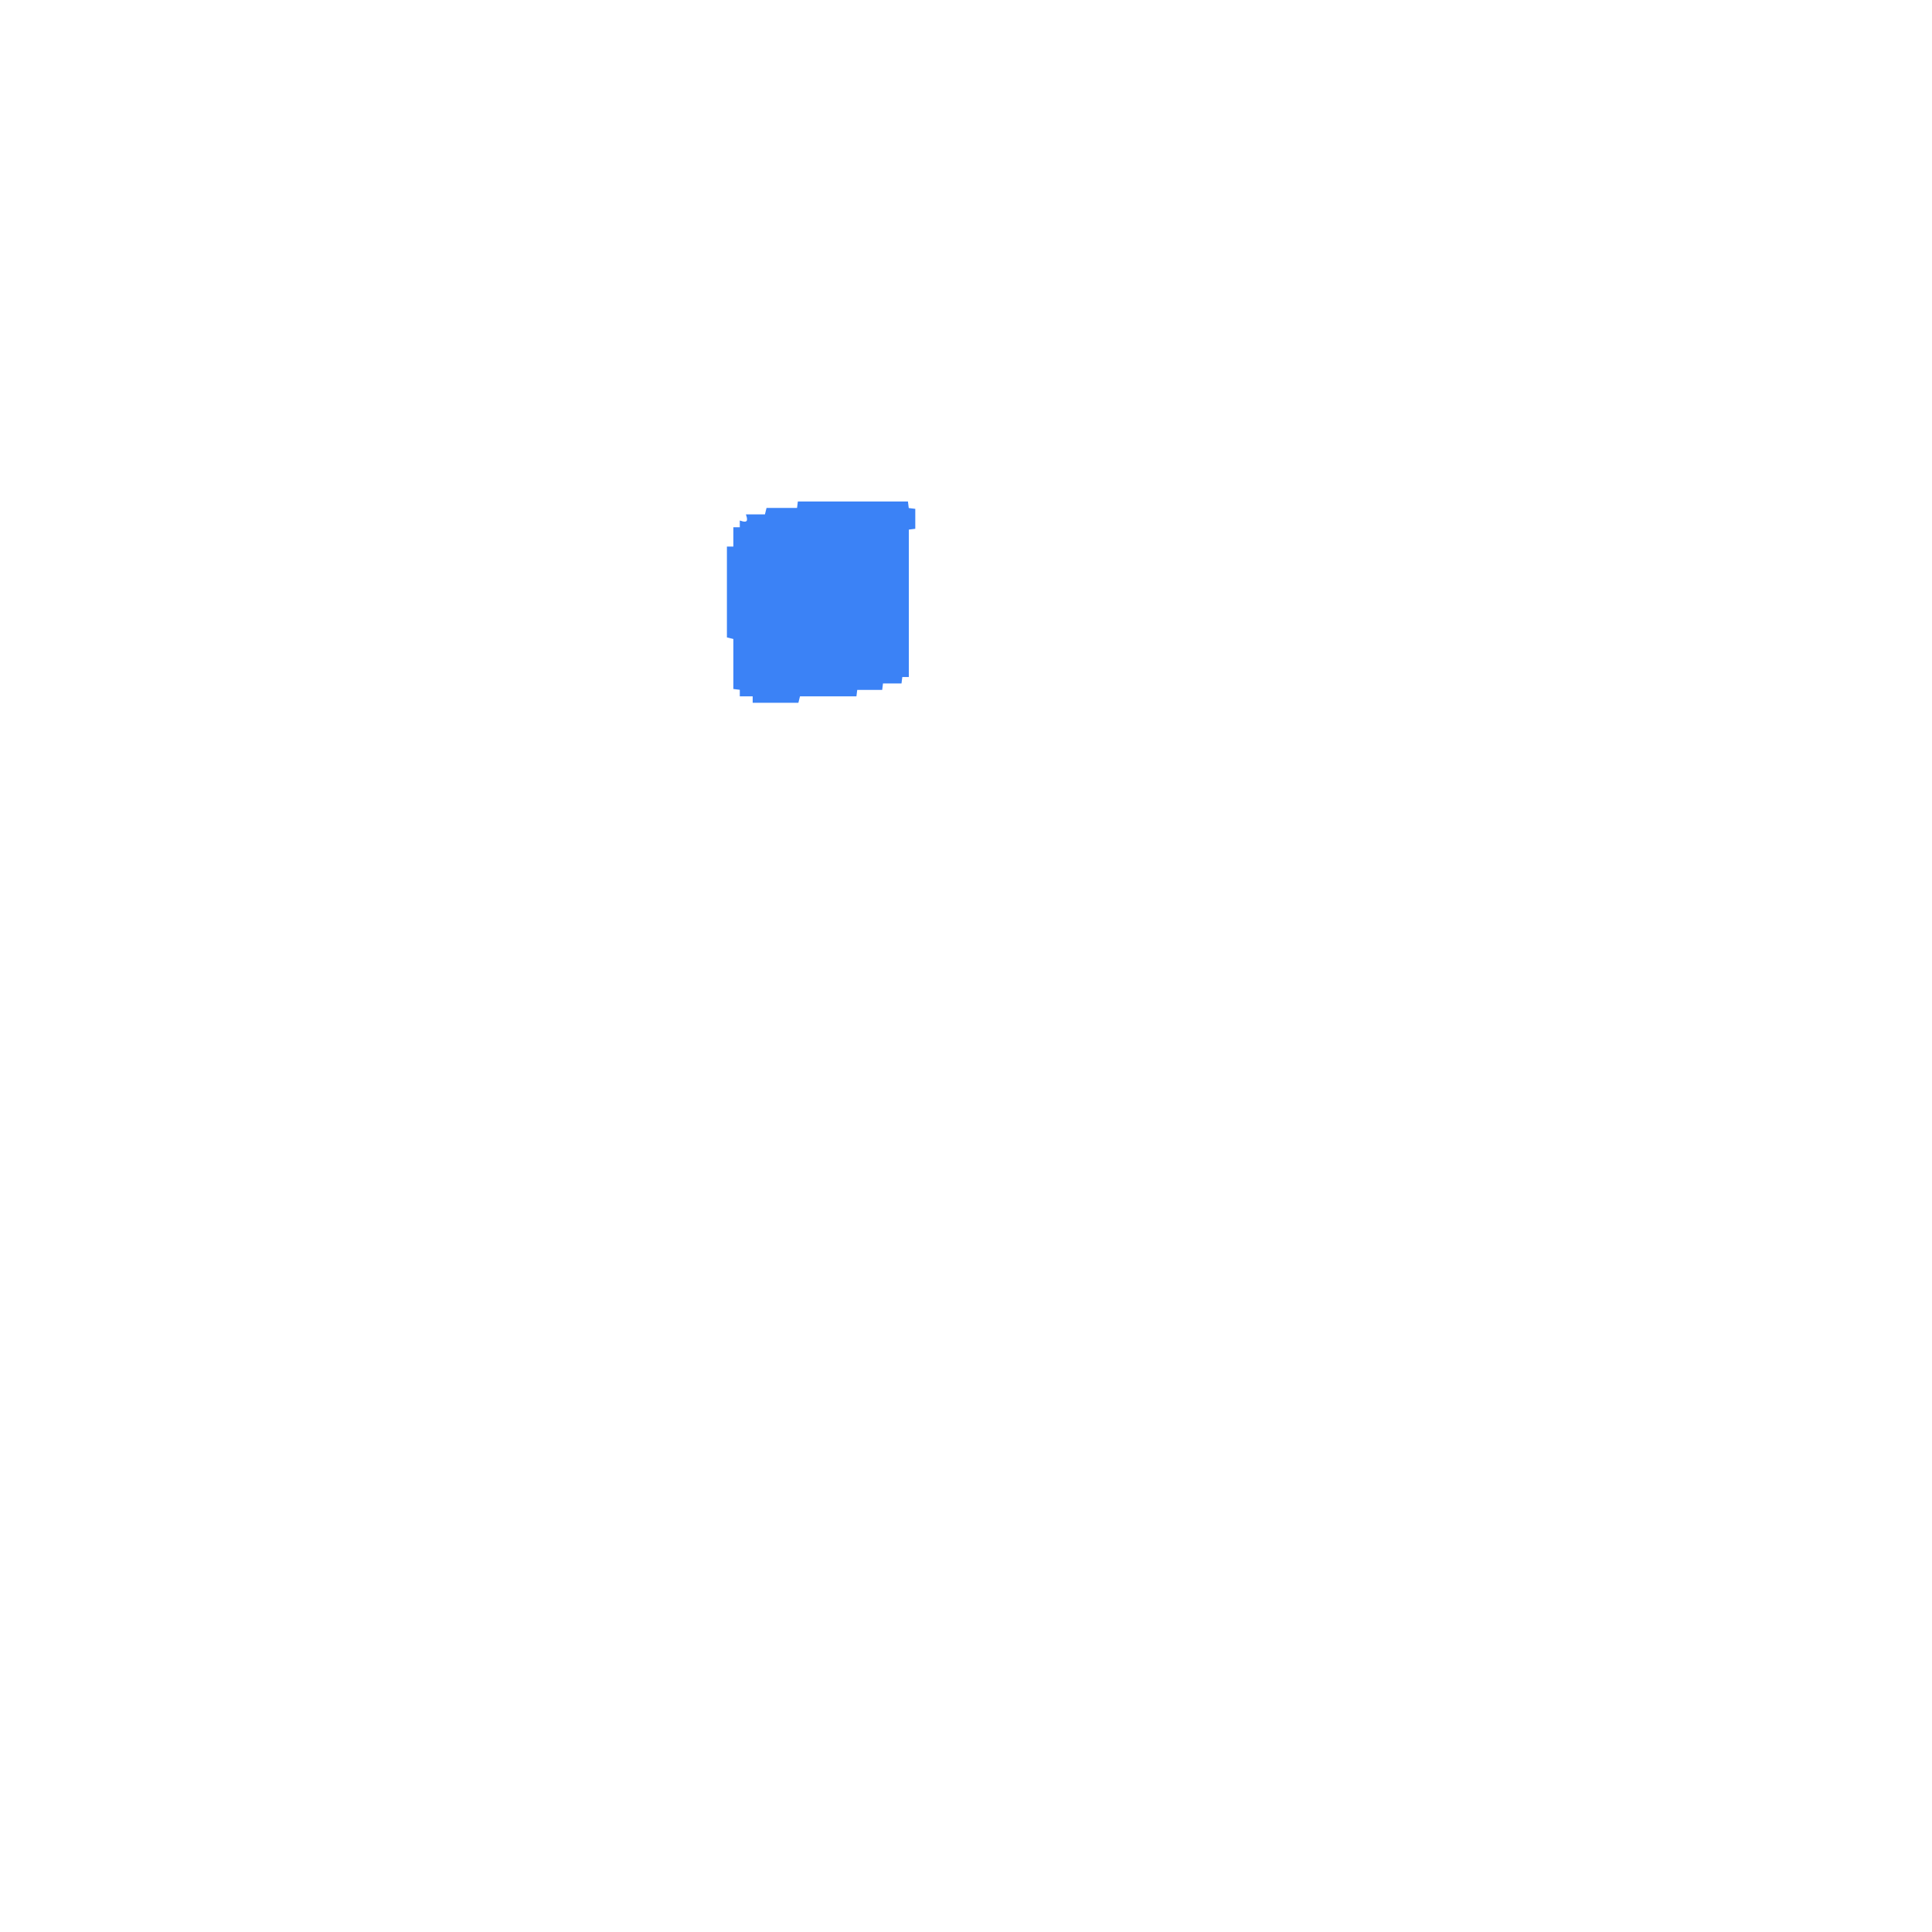
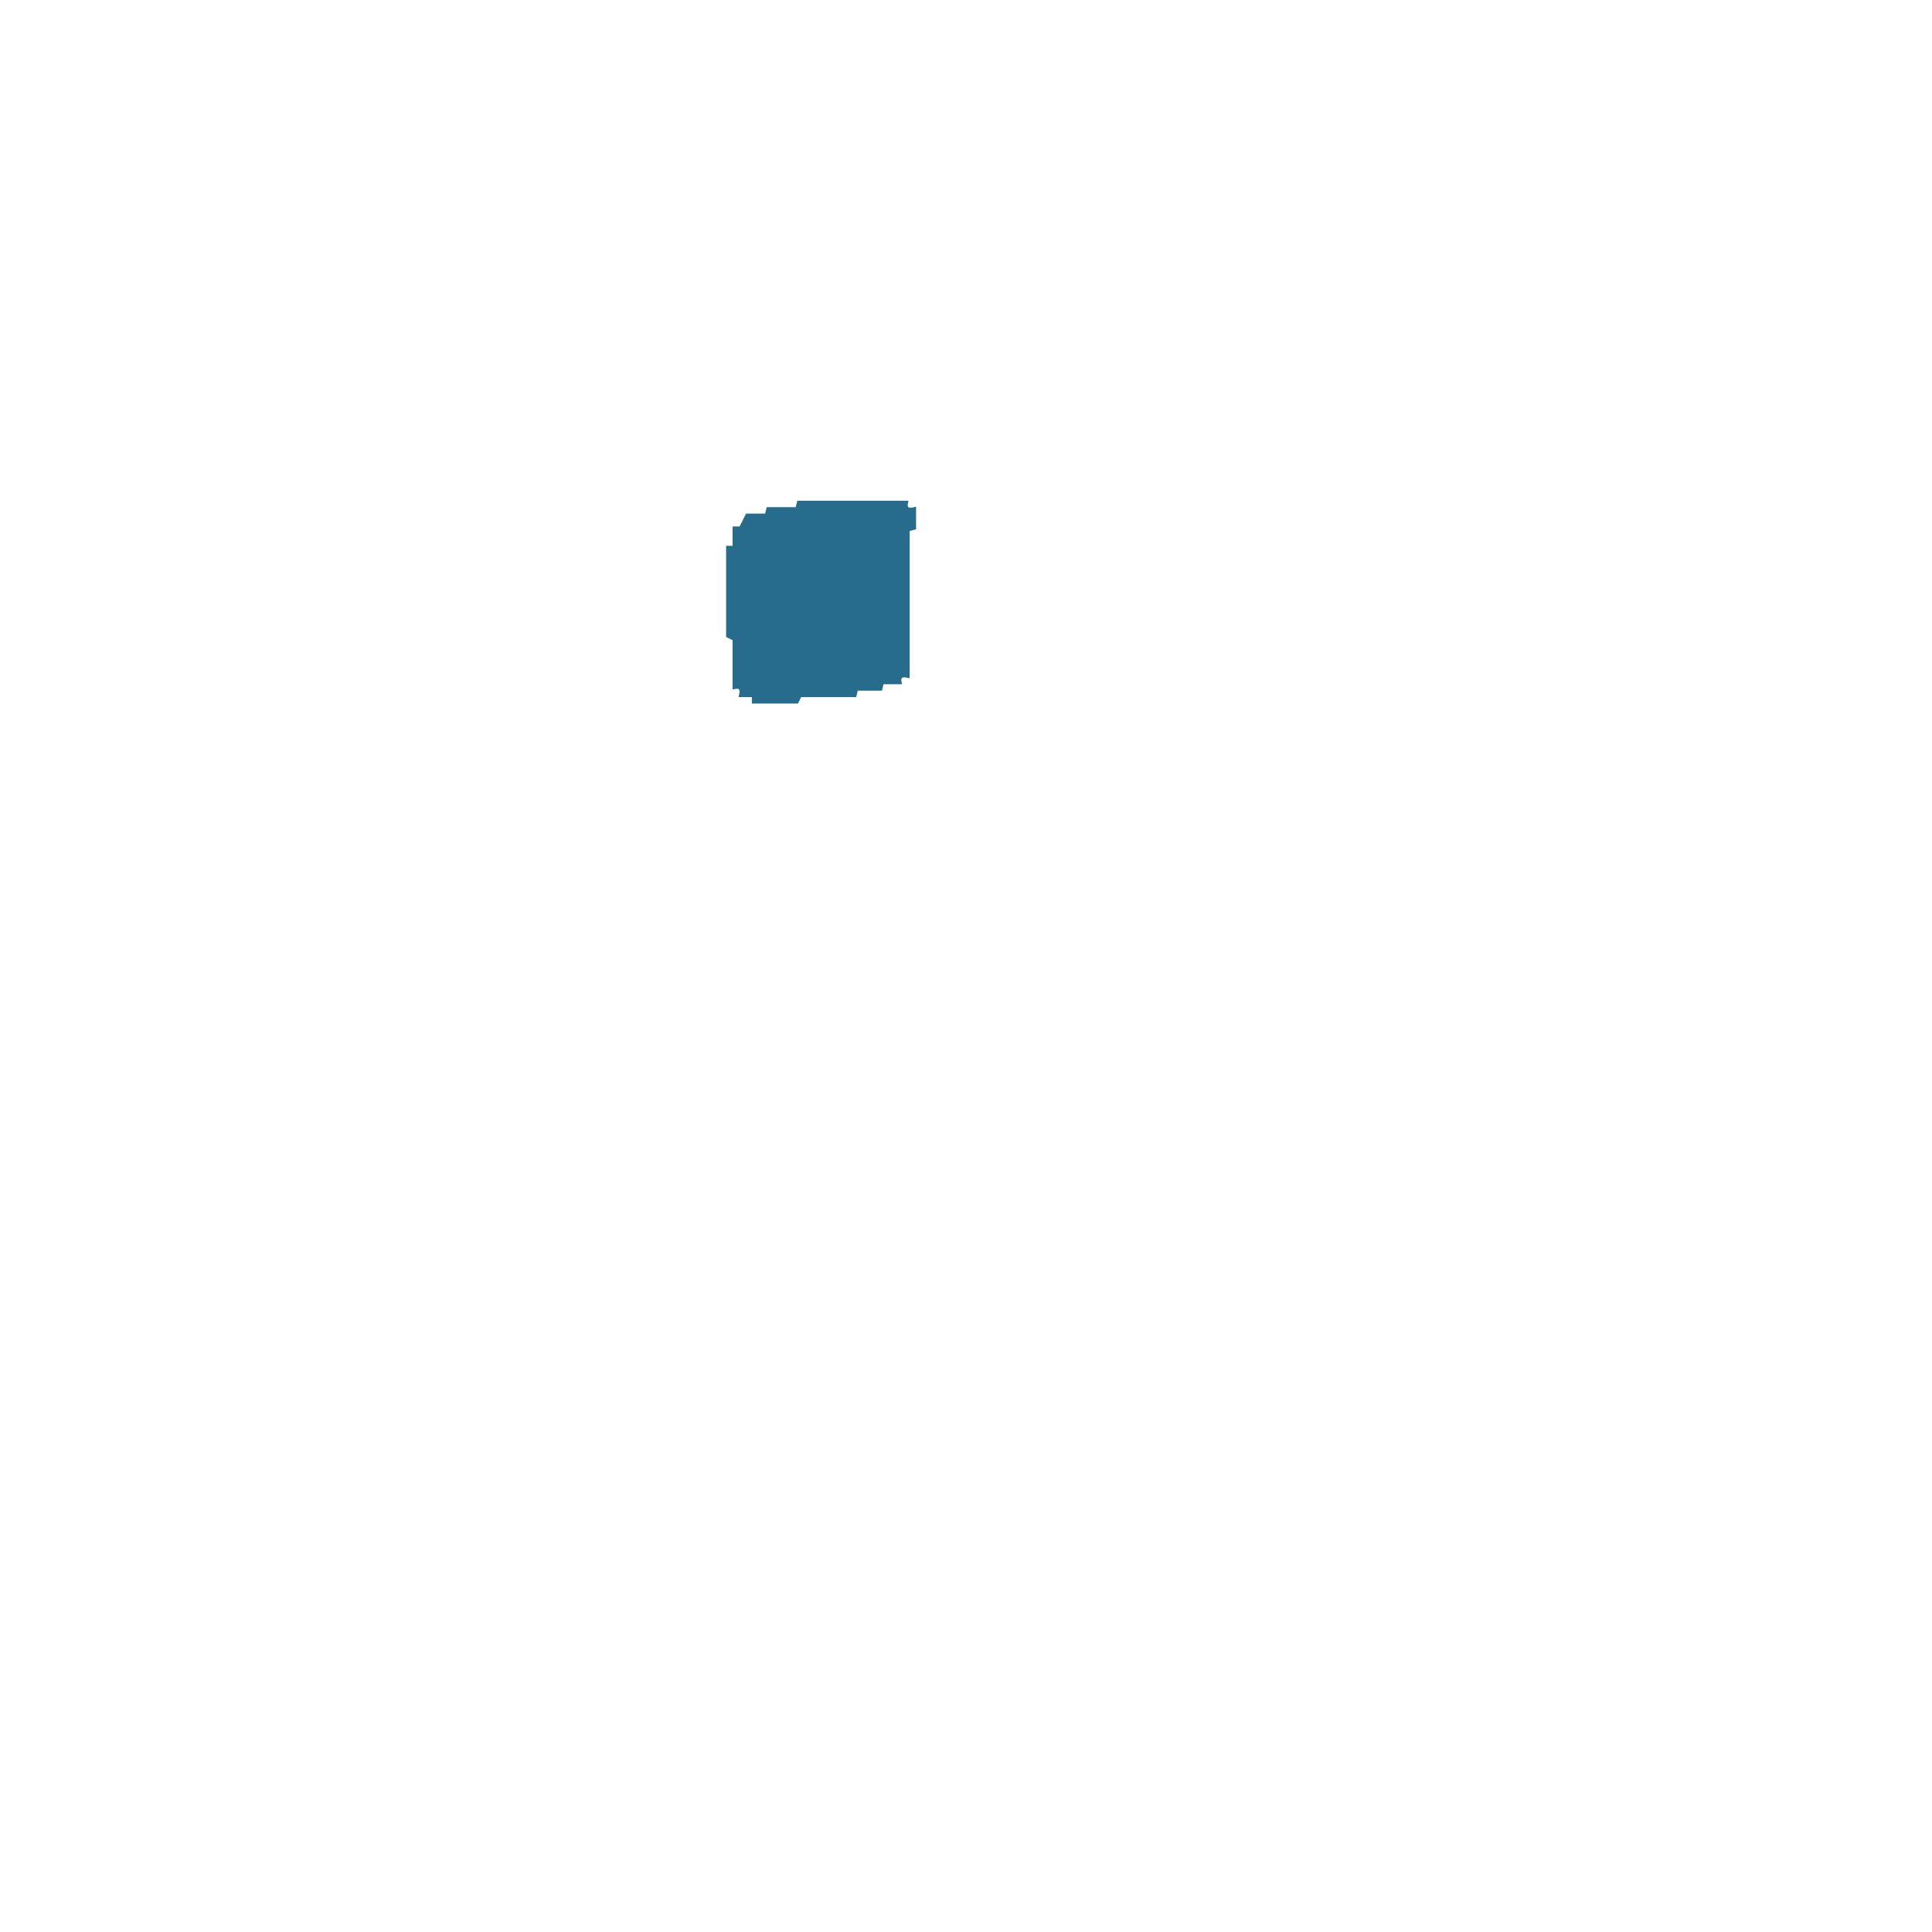
- <svg xmlns="http://www.w3.org/2000/svg" width="300" height="300" viewBox="0 0 1200 1200" version="1.1" desc="Created with imagetracer.js version 1.2.6">
-   <path fill="#3b82f6" stroke="#3b82f6" stroke-width="1" opacity="1" d="M 496 312 L 563.5 312 L 564 316 L 568 316.5 L 568 328 L 564 328.5 L 564 420 L 560 420 L 559.5 424 L 548 424 L 547.5 428 L 532 428 L 531.5 432 L 496.5 432 L 495.5 436 L 468 436 L 468 432 L 460 432 L 460 428 L 456 427.5 L 456 396.5 L 452 395.5 L 452 340 L 456 340 L 456 328 L 460 328 L 460 324 Q 466 326 464 320 L 475.5 320 L 476.5 316 L 495.5 316 L 496 312 Z " />
+ <svg xmlns="http://www.w3.org/2000/svg" width="300" height="300" viewBox="0 0 600 600" version="1.1" desc="Created with imagetracer.js version 1.2.6">
+   <path fill="rgb(40,108,141)" stroke="rgb(40,108,141)" stroke-width="1" opacity="1" d="M 248 156 L 281.5 156 Q 280.9 158.8 284 158 L 284 164 L 282 164.5 L 282 210 Q 278.9 209.3 279.5 212 L 274 212 L 273.5 214 L 266 214 L 265.5 216 L 248.5 216 L 247.5 218 L 234 218 L 234 216 L 230 216 Q 230.8 212.9 228 213.5 L 228 198.5 L 226 197.5 L 226 170 L 228 170 L 228 164 L 230 164 L 232 160 L 238 160 L 238.5 158 L 247.5 158 L 248 156 Z " />
</svg>
